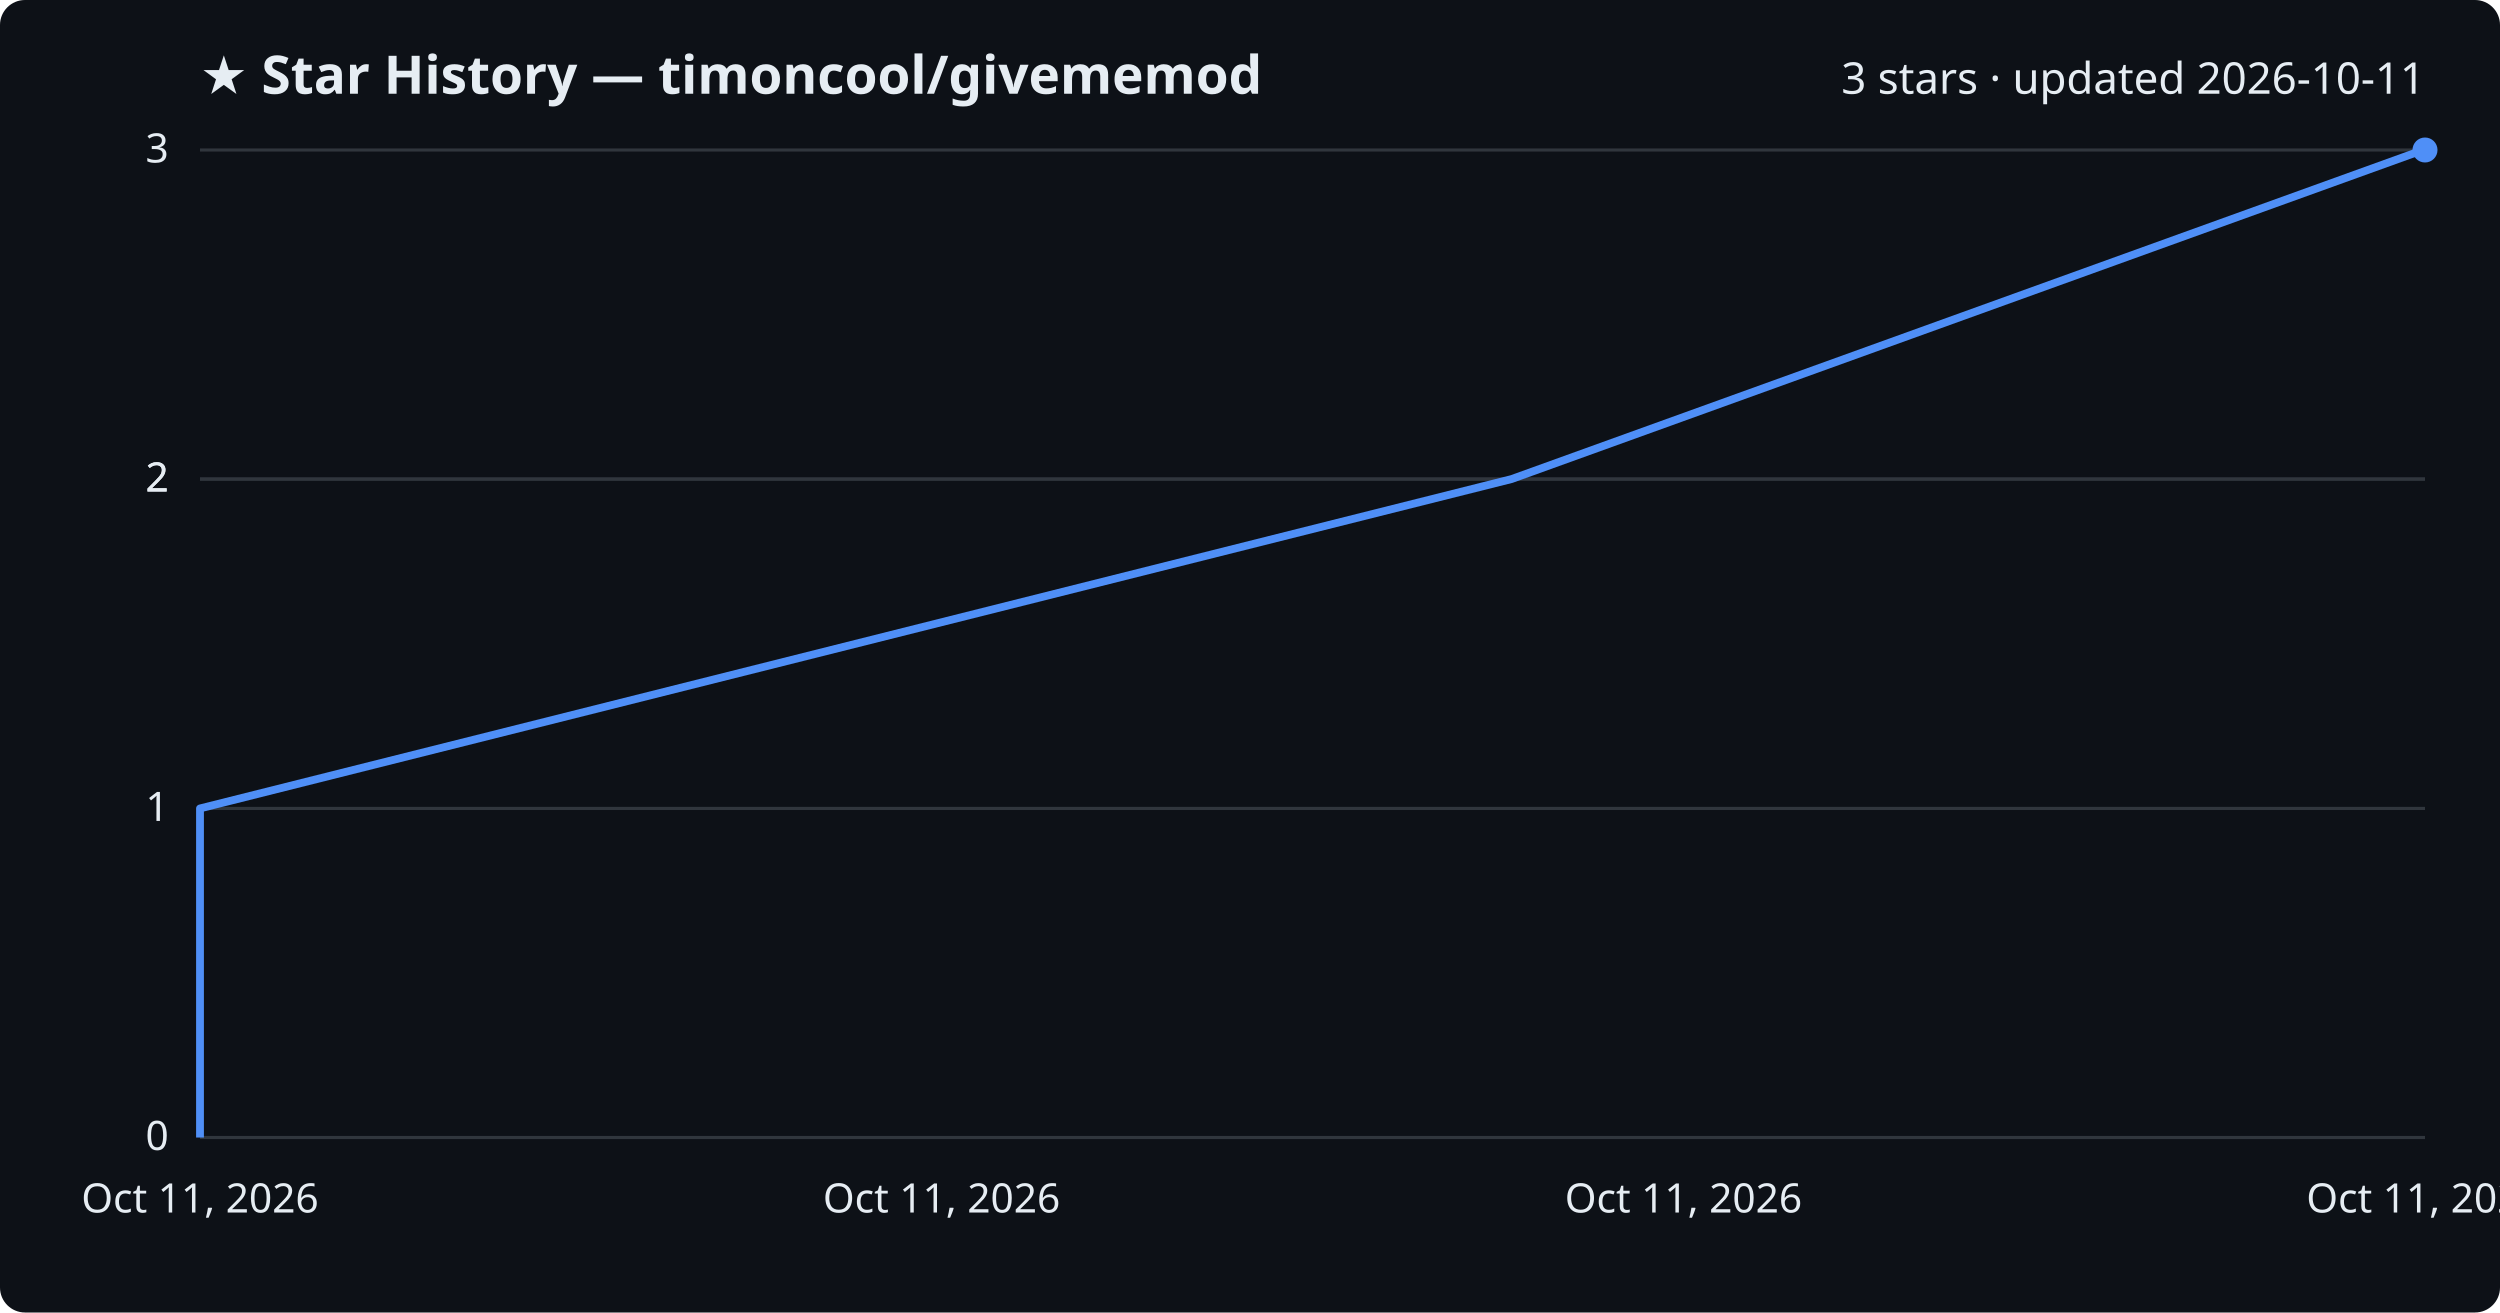
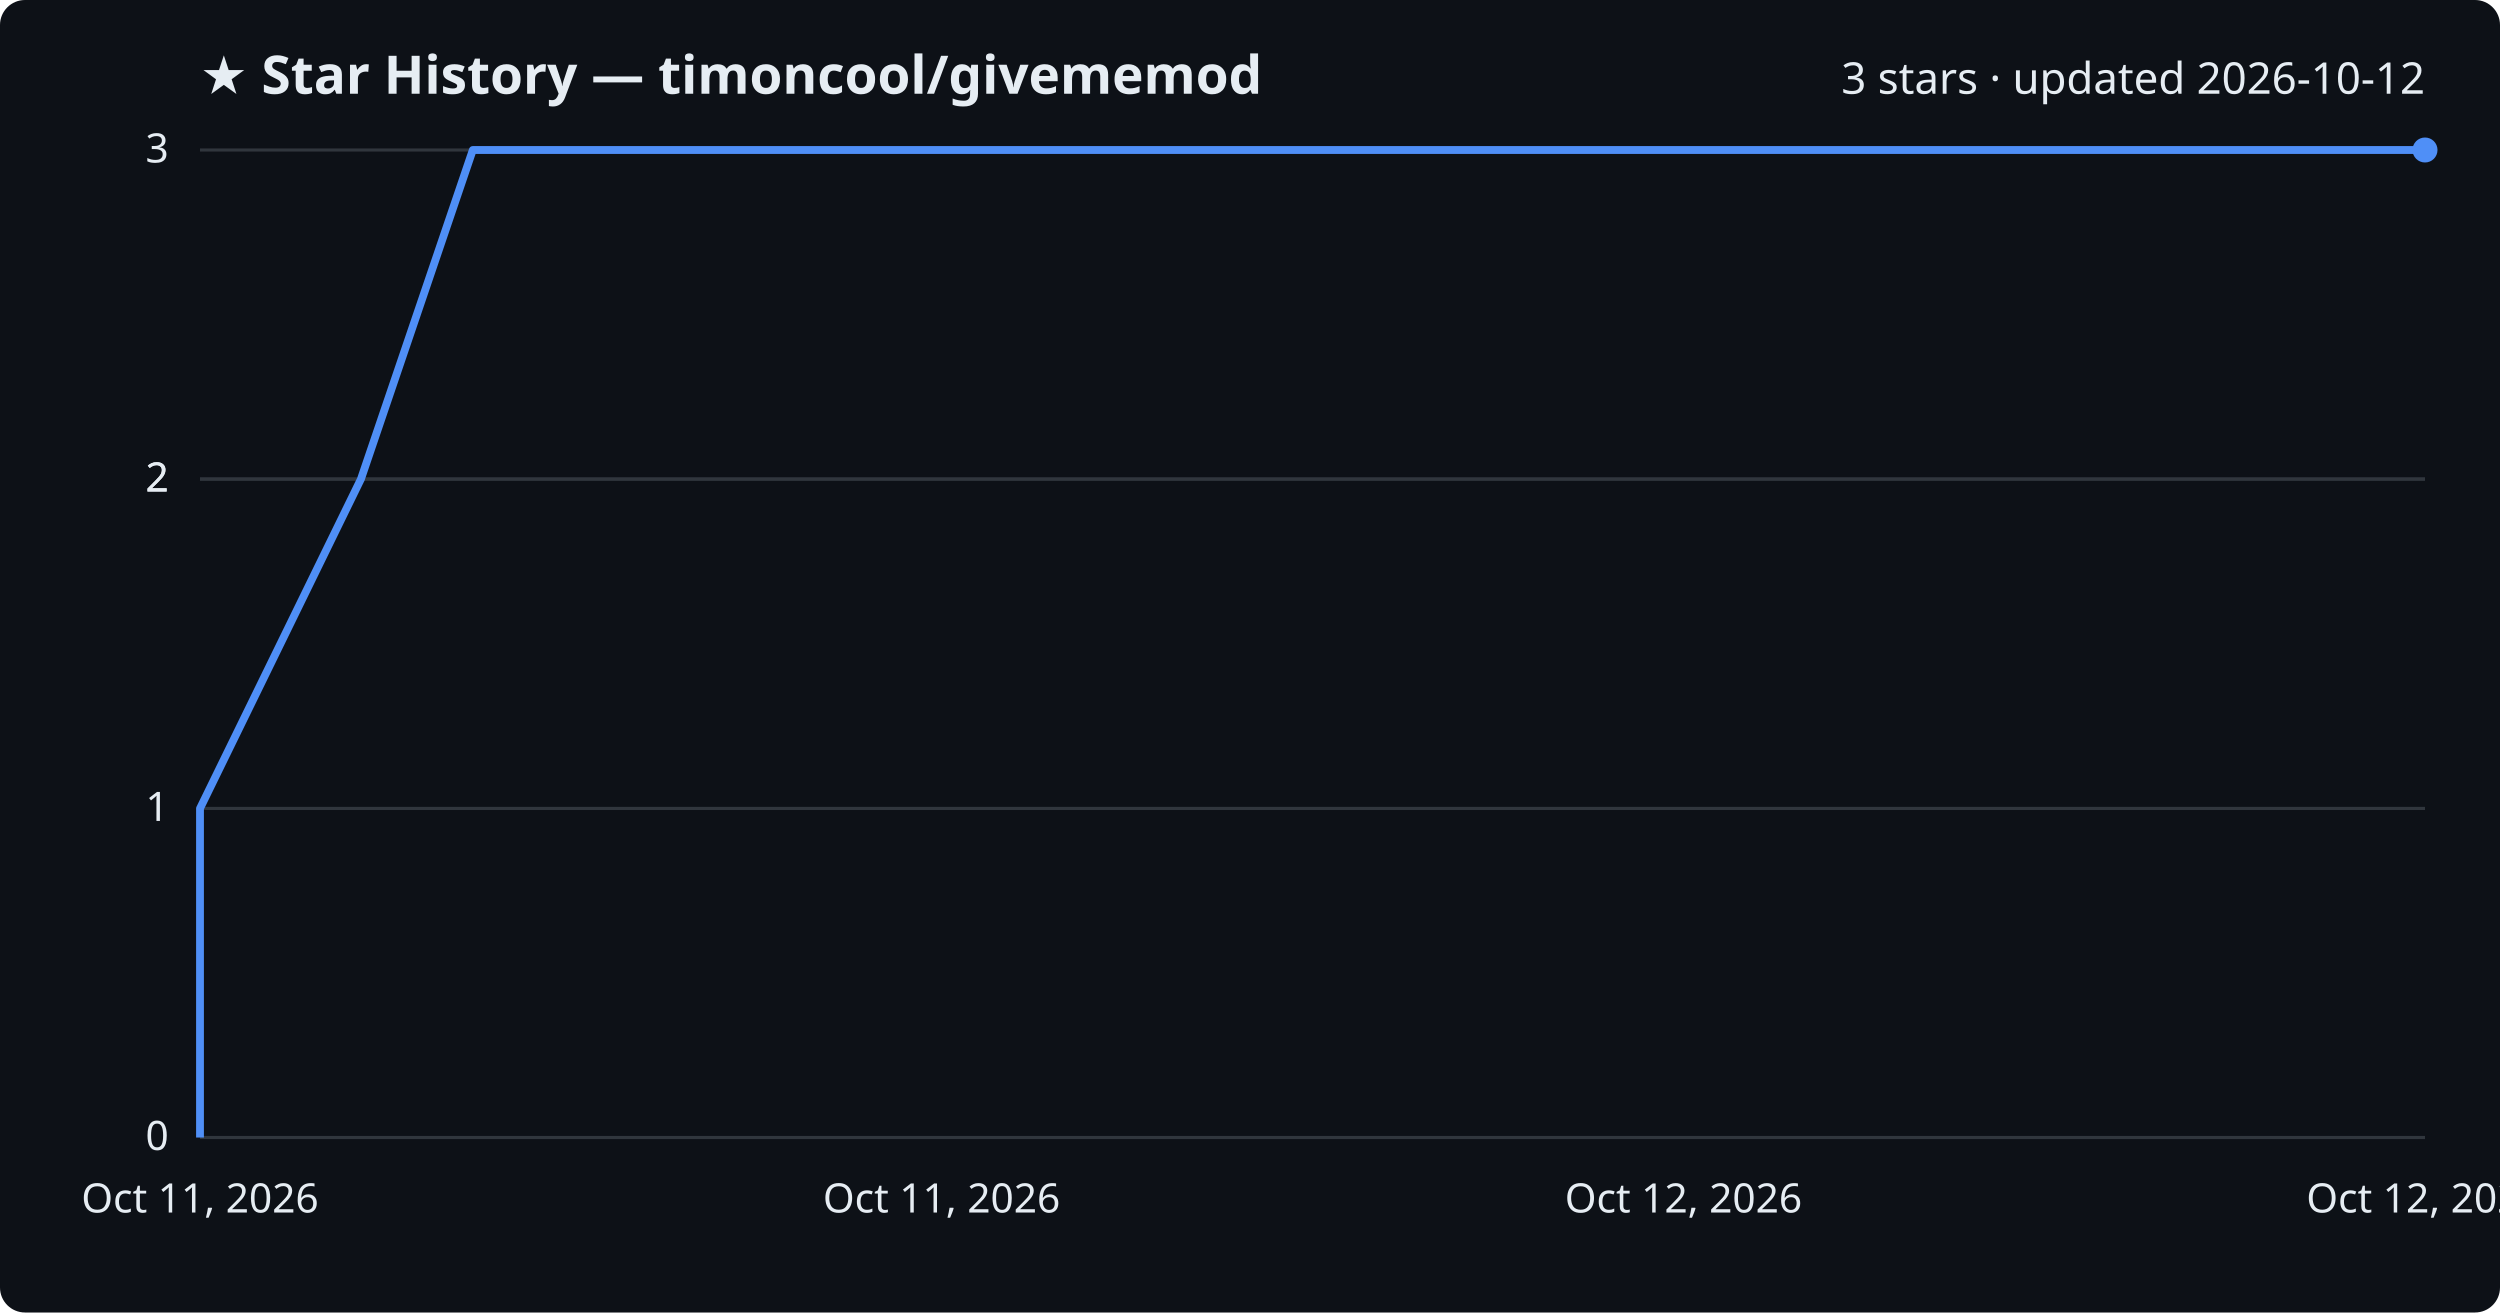
<svg xmlns="http://www.w3.org/2000/svg" viewBox="0 0 800 420" font-family="Segoe UI, sans-serif">
  <rect width="800" height="420" fill="#0d1117" rx="8" />
  <text x="64" y="30" fill="#e6edf3" font-size="17" font-weight="700">★ Star History — timoncool/givememod</text>
-   <text x="776" y="30" fill="#e6edf3" font-size="14" text-anchor="end">3 stars · updated 2026-10-11</text>
+   <text x="776" y="30" fill="#e6edf3" font-size="14" text-anchor="end">3 stars · updated 2026-10-12</text>
  <line x1="64" y1="364.0" x2="776" y2="364.0" stroke="#30363d" stroke-width="1" />
  <text x="54" y="368.0" fill="#e6edf3" font-size="13" text-anchor="end">0</text>
  <line x1="64" y1="258.7" x2="776" y2="258.7" stroke="#30363d" stroke-width="1" />
  <text x="54" y="262.7" fill="#e6edf3" font-size="13" text-anchor="end">1</text>
  <line x1="64" y1="153.3" x2="776" y2="153.3" stroke="#30363d" stroke-width="1" />
  <text x="54" y="157.3" fill="#e6edf3" font-size="13" text-anchor="end">2</text>
  <line x1="64" y1="153.3" x2="776" y2="153.3" stroke="#30363d" stroke-width="1" />
  <text x="54" y="157.3" fill="#e6edf3" font-size="13" text-anchor="end">2</text>
  <line x1="64" y1="48.0" x2="776" y2="48.0" stroke="#30363d" stroke-width="1" />
  <text x="54" y="52.0" fill="#e6edf3" font-size="13" text-anchor="end">3</text>
-   <path d="M64.0,364.0 L64.0,258.7 L483.7,153.3 L775.4,48.0 L776.0,48.0" fill="none" stroke="#4f8ff7" stroke-width="2.5" stroke-linejoin="round" />
+   <path d="M64.0,364.0 L64.0,258.7 L115.5,153.3 L151.3,48.0 L776.0,48.0" fill="none" stroke="#4f8ff7" stroke-width="2.5" stroke-linejoin="round" />
  <circle cx="776.0" cy="48.0" r="4" fill="#4f8ff7" />
  <text x="64.0" y="388" fill="#e6edf3" font-size="13" text-anchor="middle">Oct 11, 2026</text>
  <text x="301.3" y="388" fill="#e6edf3" font-size="13" text-anchor="middle">Oct 11, 2026</text>
-   <text x="538.7" y="388" fill="#e6edf3" font-size="13" text-anchor="middle">Oct 11, 2026</text>
-   <text x="776.0" y="388" fill="#e6edf3" font-size="13" text-anchor="middle">Oct 11, 2026</text>
+   <text x="538.7" y="388" fill="#e6edf3" font-size="13" text-anchor="middle">Oct 12, 2026</text>
+   <text x="776.0" y="388" fill="#e6edf3" font-size="13" text-anchor="middle">Oct 12, 2026</text>
</svg>
